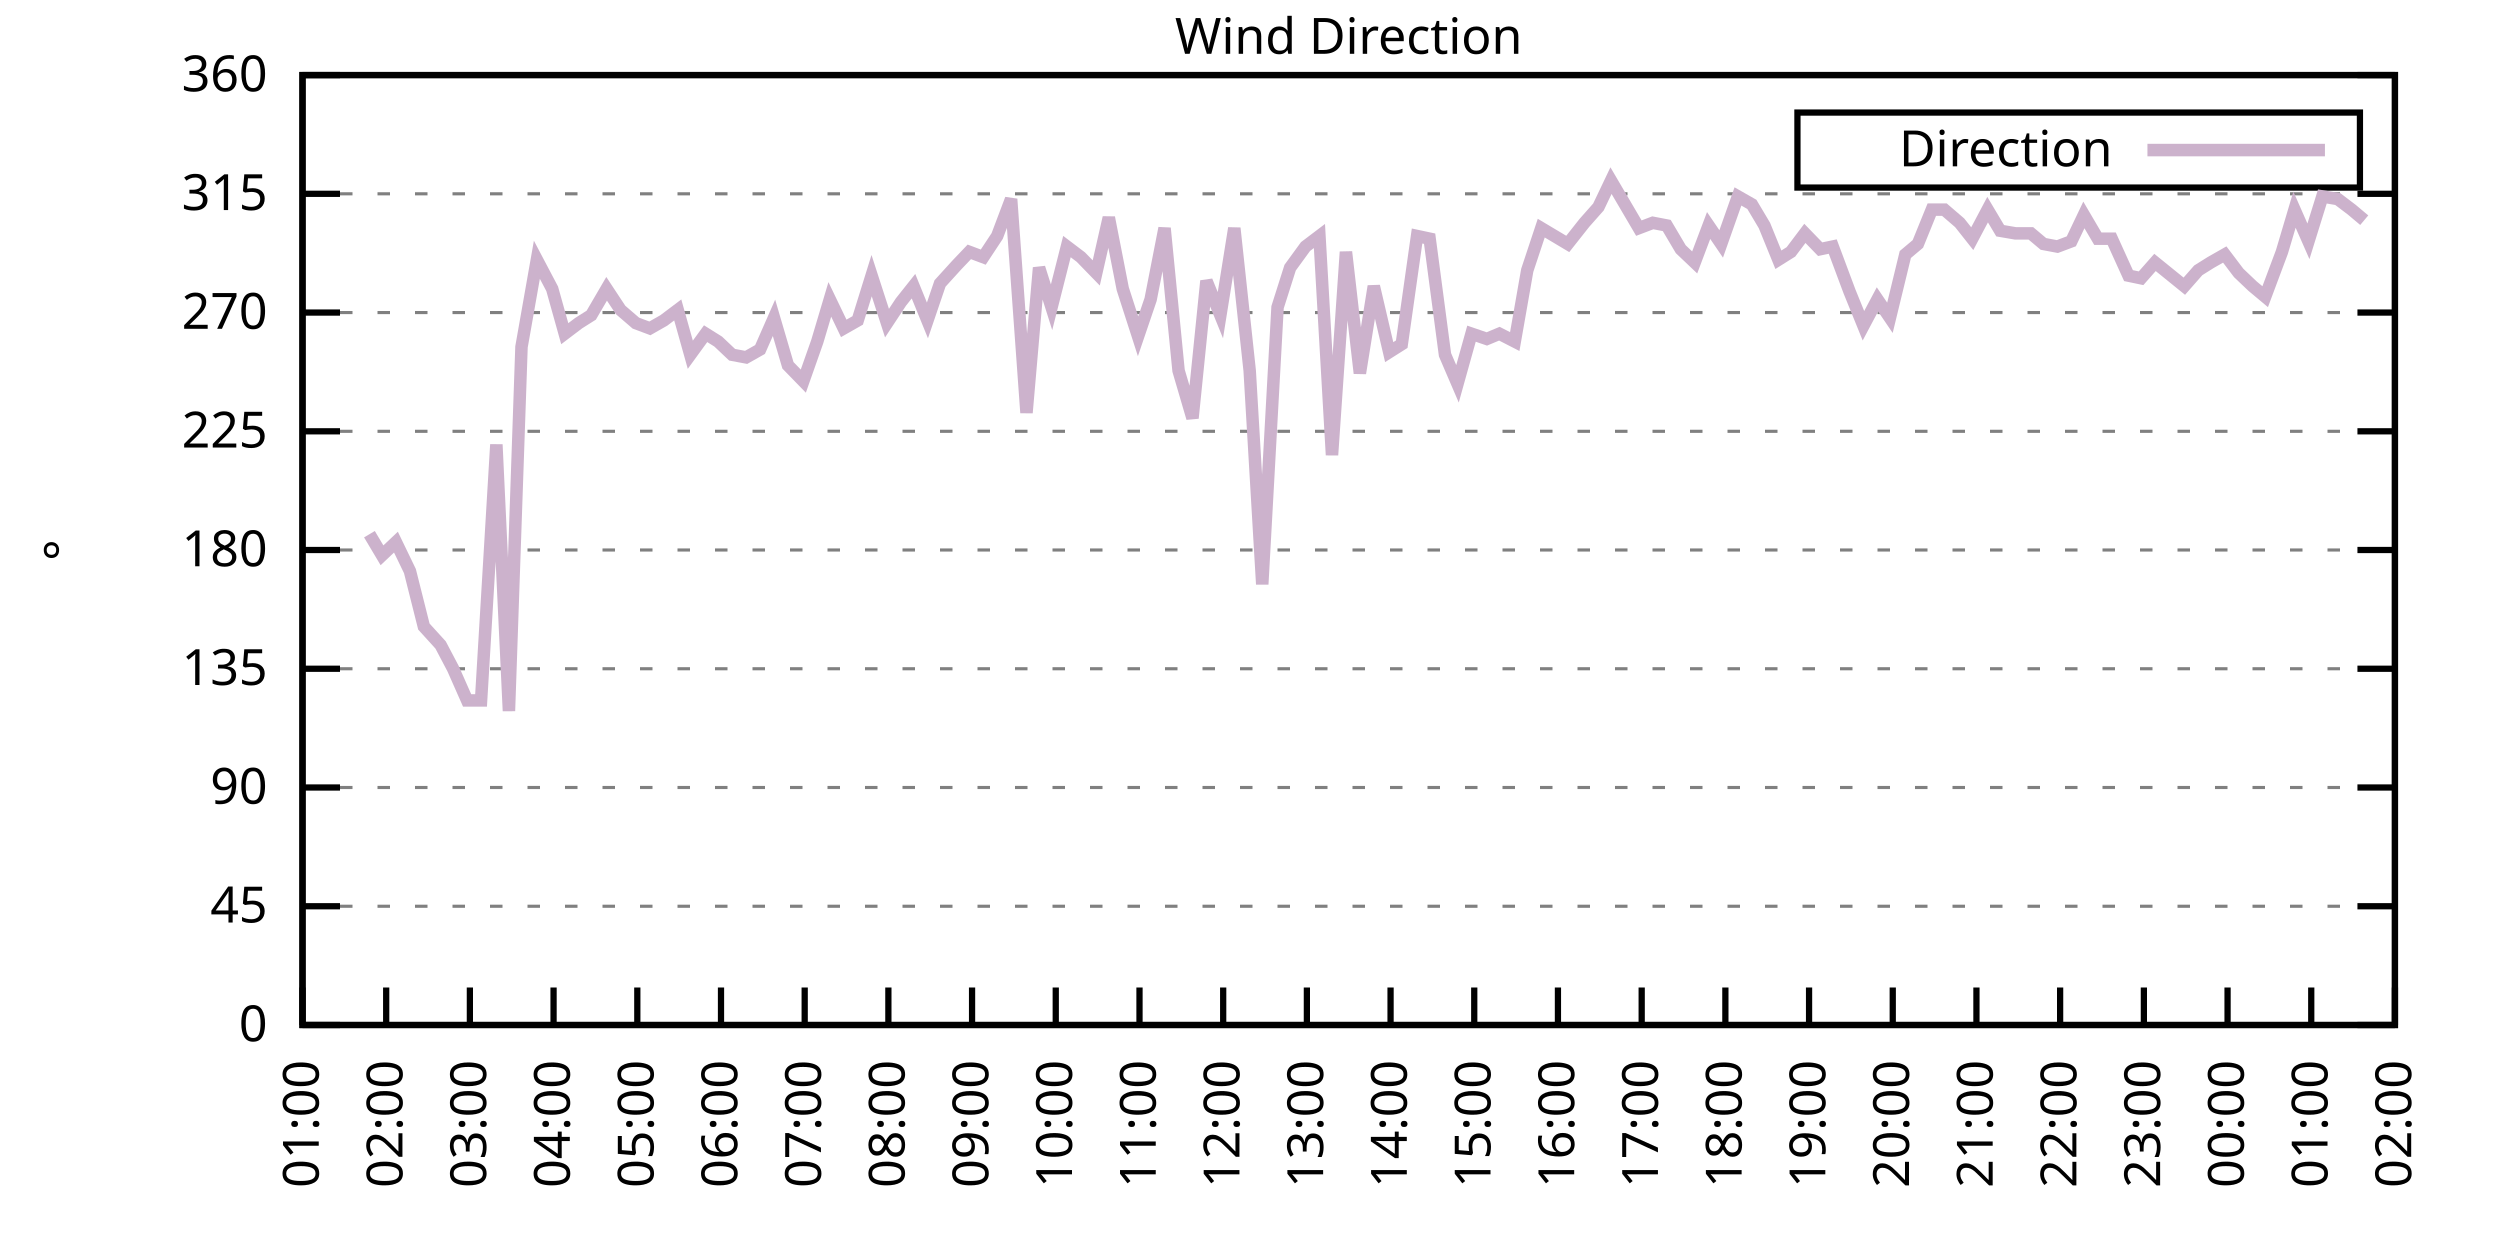
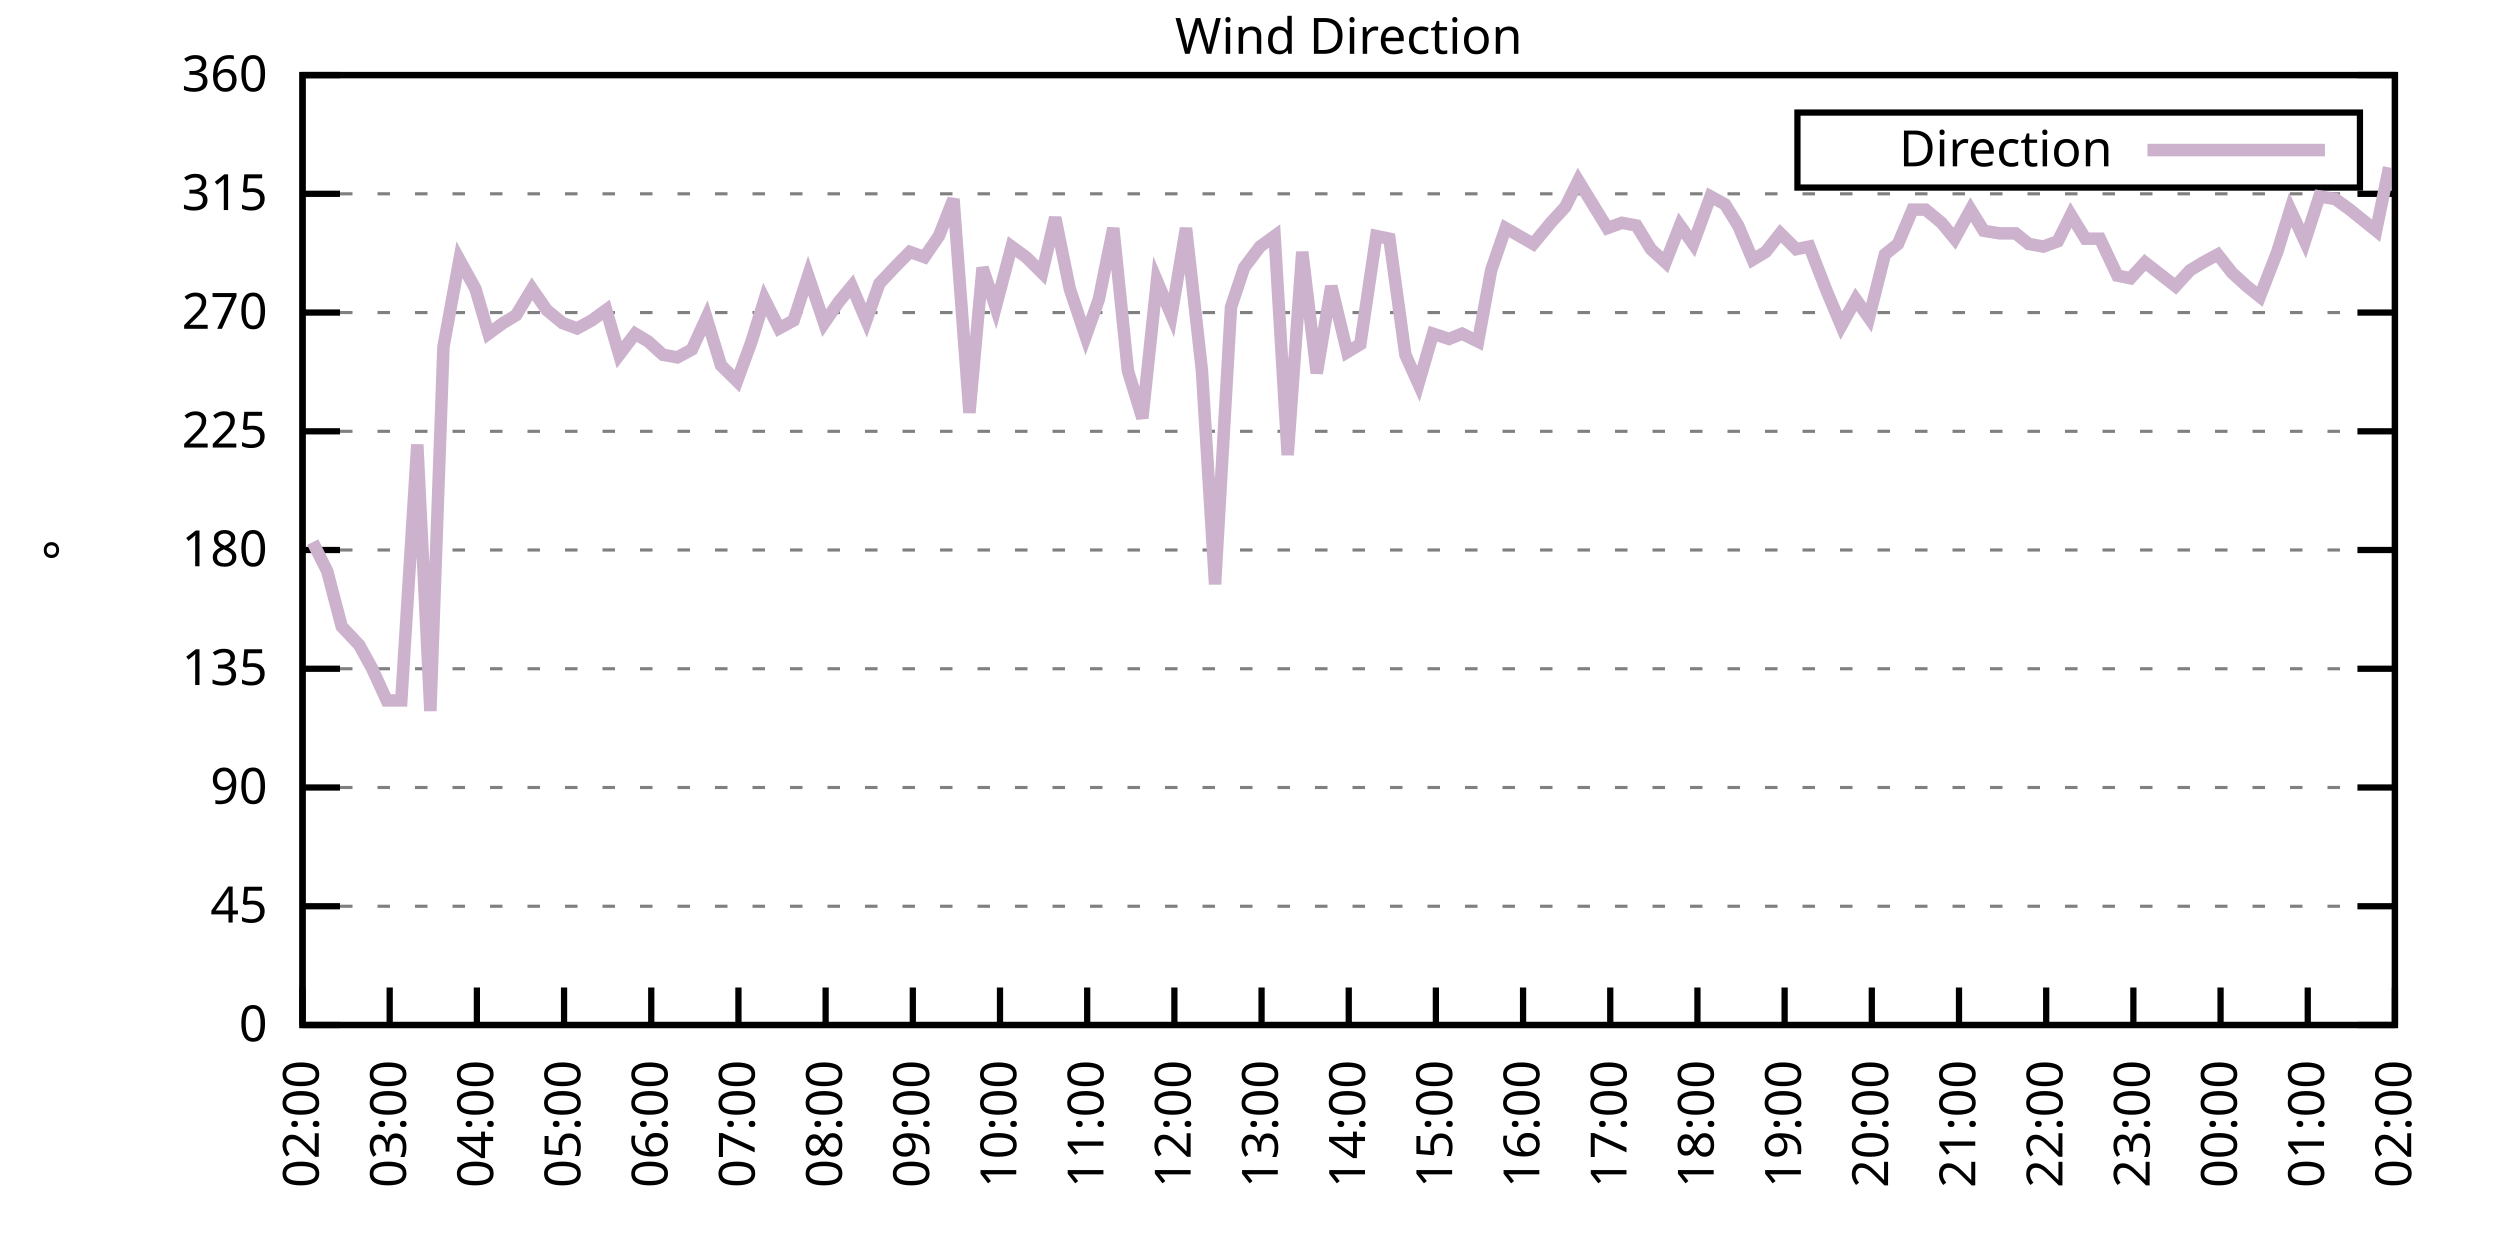
<svg xmlns="http://www.w3.org/2000/svg" xmlns:xlink="http://www.w3.org/1999/xlink" width="400" height="200" viewBox="0 0 400 200">
  <g id="gnuplot_canvas">
    <rect x="0" y="0" width="400" height="200" fill="none" />
    <defs>
      <circle id="gpDot" r="0.5" stroke-width="0.5" stroke="currentColor" />
      <path id="gpPt0" stroke-width="0.333" stroke="currentColor" d="M-1,0 h2 M0,-1 v2" />
      <path id="gpPt1" stroke-width="0.333" stroke="currentColor" d="M-1,-1 L1,1 M1,-1 L-1,1" />
      <path id="gpPt2" stroke-width="0.333" stroke="currentColor" d="M-1,0 L1,0 M0,-1 L0,1 M-1,-1 L1,1 M-1,1 L1,-1" />
      <rect id="gpPt3" stroke-width="0.333" stroke="currentColor" x="-1" y="-1" width="2" height="2" />
      <rect id="gpPt4" stroke-width="0.333" stroke="currentColor" fill="currentColor" x="-1" y="-1" width="2" height="2" />
      <circle id="gpPt5" stroke-width="0.333" stroke="currentColor" cx="0" cy="0" r="1" />
      <use xlink:href="#gpPt5" id="gpPt6" fill="currentColor" stroke="none" />
      <path id="gpPt7" stroke-width="0.333" stroke="currentColor" d="M0,-1.33 L-1.33,0.67 L1.33,0.67 z" />
      <use xlink:href="#gpPt7" id="gpPt8" fill="currentColor" stroke="none" />
      <use xlink:href="#gpPt7" id="gpPt9" stroke="currentColor" transform="rotate(180)" />
      <use xlink:href="#gpPt9" id="gpPt10" fill="currentColor" stroke="none" />
      <use xlink:href="#gpPt3" id="gpPt11" stroke="currentColor" transform="rotate(45)" />
      <use xlink:href="#gpPt11" id="gpPt12" fill="currentColor" stroke="none" />
      <path id="gpPt13" stroke-width="0.333" stroke="currentColor" d="M0,1.330 L1.265,0.411 L0.782,-1.067 L-0.782,-1.076 L-1.265,0.411 z" />
      <use xlink:href="#gpPt13" id="gpPt14" fill="currentColor" stroke="none" />
      <filter id="textbox" filterUnits="objectBoundingBox" x="0" y="0" height="1" width="1">
        <feFlood flood-color="white" flood-opacity="1" result="bgnd" />
        <feComposite in="SourceGraphic" in2="bgnd" operator="atop" />
      </filter>
      <filter id="greybox" filterUnits="objectBoundingBox" x="0" y="0" height="1" width="1">
        <feFlood flood-color="lightgrey" flood-opacity="1" result="grey" />
        <feComposite in="SourceGraphic" in2="grey" operator="atop" />
      </filter>
    </defs>
    <g fill="none" color="white" stroke="currentColor" stroke-width="1.00" stroke-linecap="butt" stroke-linejoin="miter">
</g>
    <g fill="none" color="black" stroke="currentColor" stroke-width="1.00" stroke-linecap="butt" stroke-linejoin="miter">
      <g stroke="none" shape-rendering="crispEdges">
        <polygon fill="rgb(255, 255, 255)" points="48.40,164.00 383.18,164.00 383.18,12.02 48.40,12.02 " />
      </g>
    </g>
    <g fill="none" color="black" stroke="currentColor" stroke-width="1.00" stroke-linecap="butt" stroke-linejoin="miter">
</g>
    <g fill="none" color="black" stroke="black" stroke-width="0.50" stroke-linecap="butt" stroke-linejoin="miter">
</g>
    <g fill="none" color="gray" stroke="currentColor" stroke-width="0.50" stroke-linecap="butt" stroke-linejoin="miter">
      <path stroke="gray" stroke-dasharray="2,4" class="gridline" d="M48.40,164.00 L383.19,164.00  " />
    </g>
    <g fill="none" color="gray" stroke="gray" stroke-width="1.00" stroke-linecap="butt" stroke-linejoin="miter">
</g>
    <g fill="none" color="black" stroke="currentColor" stroke-width="1.00" stroke-linecap="butt" stroke-linejoin="miter">
      <path stroke="black" d="M48.40,164.00 L54.40,164.00 M383.19,164.00 L377.19,164.00  " />
      <g transform="translate(42.80,166.60)" stroke="none" fill="black" font-family="Sans" font-size="8.00" text-anchor="end">
        <text>
          <tspan font-family="Sans"> 0</tspan>
        </text>
      </g>
    </g>
    <g fill="none" color="black" stroke="currentColor" stroke-width="1.00" stroke-linecap="butt" stroke-linejoin="miter">
</g>
    <g fill="none" color="black" stroke="black" stroke-width="0.50" stroke-linecap="butt" stroke-linejoin="miter">
</g>
    <g fill="none" color="gray" stroke="currentColor" stroke-width="0.50" stroke-linecap="butt" stroke-linejoin="miter">
      <path stroke="gray" stroke-dasharray="2,4" class="gridline" d="M48.40,145.00 L383.19,145.00  " />
    </g>
    <g fill="none" color="gray" stroke="gray" stroke-width="1.00" stroke-linecap="butt" stroke-linejoin="miter">
</g>
    <g fill="none" color="black" stroke="currentColor" stroke-width="1.00" stroke-linecap="butt" stroke-linejoin="miter">
      <path stroke="black" d="M48.40,145.00 L54.40,145.00 M383.19,145.00 L377.19,145.00  " />
      <g transform="translate(42.80,147.60)" stroke="none" fill="black" font-family="Sans" font-size="8.00" text-anchor="end">
        <text>
          <tspan font-family="Sans"> 45</tspan>
        </text>
      </g>
    </g>
    <g fill="none" color="black" stroke="currentColor" stroke-width="1.00" stroke-linecap="butt" stroke-linejoin="miter">
</g>
    <g fill="none" color="black" stroke="black" stroke-width="0.50" stroke-linecap="butt" stroke-linejoin="miter">
</g>
    <g fill="none" color="gray" stroke="currentColor" stroke-width="0.50" stroke-linecap="butt" stroke-linejoin="miter">
      <path stroke="gray" stroke-dasharray="2,4" class="gridline" d="M48.40,126.00 L383.19,126.00  " />
    </g>
    <g fill="none" color="gray" stroke="gray" stroke-width="1.00" stroke-linecap="butt" stroke-linejoin="miter">
</g>
    <g fill="none" color="black" stroke="currentColor" stroke-width="1.00" stroke-linecap="butt" stroke-linejoin="miter">
      <path stroke="black" d="M48.40,126.00 L54.40,126.00 M383.19,126.00 L377.19,126.00  " />
      <g transform="translate(42.80,128.60)" stroke="none" fill="black" font-family="Sans" font-size="8.00" text-anchor="end">
        <text>
          <tspan font-family="Sans"> 90</tspan>
        </text>
      </g>
    </g>
    <g fill="none" color="black" stroke="currentColor" stroke-width="1.00" stroke-linecap="butt" stroke-linejoin="miter">
</g>
    <g fill="none" color="black" stroke="black" stroke-width="0.50" stroke-linecap="butt" stroke-linejoin="miter">
</g>
    <g fill="none" color="gray" stroke="currentColor" stroke-width="0.50" stroke-linecap="butt" stroke-linejoin="miter">
      <path stroke="gray" stroke-dasharray="2,4" class="gridline" d="M48.40,107.00 L383.19,107.00  " />
    </g>
    <g fill="none" color="gray" stroke="gray" stroke-width="1.00" stroke-linecap="butt" stroke-linejoin="miter">
</g>
    <g fill="none" color="black" stroke="currentColor" stroke-width="1.00" stroke-linecap="butt" stroke-linejoin="miter">
      <path stroke="black" d="M48.40,107.00 L54.40,107.00 M383.19,107.00 L377.19,107.00  " />
      <g transform="translate(42.80,109.60)" stroke="none" fill="black" font-family="Sans" font-size="8.00" text-anchor="end">
        <text>
          <tspan font-family="Sans"> 135</tspan>
        </text>
      </g>
    </g>
    <g fill="none" color="black" stroke="currentColor" stroke-width="1.00" stroke-linecap="butt" stroke-linejoin="miter">
</g>
    <g fill="none" color="black" stroke="black" stroke-width="0.50" stroke-linecap="butt" stroke-linejoin="miter">
</g>
    <g fill="none" color="gray" stroke="currentColor" stroke-width="0.50" stroke-linecap="butt" stroke-linejoin="miter">
      <path stroke="gray" stroke-dasharray="2,4" class="gridline" d="M48.40,88.00 L383.19,88.00  " />
    </g>
    <g fill="none" color="gray" stroke="gray" stroke-width="1.00" stroke-linecap="butt" stroke-linejoin="miter">
</g>
    <g fill="none" color="black" stroke="currentColor" stroke-width="1.00" stroke-linecap="butt" stroke-linejoin="miter">
      <path stroke="black" d="M48.40,88.00 L54.40,88.00 M383.19,88.00 L377.19,88.00  " />
      <g transform="translate(42.80,90.60)" stroke="none" fill="black" font-family="Sans" font-size="8.00" text-anchor="end">
        <text>
          <tspan font-family="Sans"> 180</tspan>
        </text>
      </g>
    </g>
    <g fill="none" color="black" stroke="currentColor" stroke-width="1.00" stroke-linecap="butt" stroke-linejoin="miter">
</g>
    <g fill="none" color="black" stroke="black" stroke-width="0.50" stroke-linecap="butt" stroke-linejoin="miter">
</g>
    <g fill="none" color="gray" stroke="currentColor" stroke-width="0.50" stroke-linecap="butt" stroke-linejoin="miter">
      <path stroke="gray" stroke-dasharray="2,4" class="gridline" d="M48.40,69.01 L383.19,69.01  " />
    </g>
    <g fill="none" color="gray" stroke="gray" stroke-width="1.00" stroke-linecap="butt" stroke-linejoin="miter">
</g>
    <g fill="none" color="black" stroke="currentColor" stroke-width="1.00" stroke-linecap="butt" stroke-linejoin="miter">
      <path stroke="black" d="M48.40,69.01 L54.40,69.01 M383.19,69.01 L377.19,69.01  " />
      <g transform="translate(42.80,71.61)" stroke="none" fill="black" font-family="Sans" font-size="8.00" text-anchor="end">
        <text>
          <tspan font-family="Sans"> 225</tspan>
        </text>
      </g>
    </g>
    <g fill="none" color="black" stroke="currentColor" stroke-width="1.00" stroke-linecap="butt" stroke-linejoin="miter">
</g>
    <g fill="none" color="black" stroke="black" stroke-width="0.50" stroke-linecap="butt" stroke-linejoin="miter">
</g>
    <g fill="none" color="gray" stroke="currentColor" stroke-width="0.50" stroke-linecap="butt" stroke-linejoin="miter">
      <path stroke="gray" stroke-dasharray="2,4" class="gridline" d="M48.40,50.01 L383.19,50.01  " />
    </g>
    <g fill="none" color="gray" stroke="gray" stroke-width="1.00" stroke-linecap="butt" stroke-linejoin="miter">
</g>
    <g fill="none" color="black" stroke="currentColor" stroke-width="1.00" stroke-linecap="butt" stroke-linejoin="miter">
      <path stroke="black" d="M48.40,50.01 L54.40,50.01 M383.19,50.01 L377.19,50.01  " />
      <g transform="translate(42.80,52.61)" stroke="none" fill="black" font-family="Sans" font-size="8.00" text-anchor="end">
        <text>
          <tspan font-family="Sans"> 270</tspan>
        </text>
      </g>
    </g>
    <g fill="none" color="black" stroke="currentColor" stroke-width="1.00" stroke-linecap="butt" stroke-linejoin="miter">
</g>
    <g fill="none" color="black" stroke="black" stroke-width="0.50" stroke-linecap="butt" stroke-linejoin="miter">
</g>
    <g fill="none" color="gray" stroke="currentColor" stroke-width="0.50" stroke-linecap="butt" stroke-linejoin="miter">
      <path stroke="gray" stroke-dasharray="2,4" class="gridline" d="M48.40,31.01 L383.19,31.01  " />
    </g>
    <g fill="none" color="gray" stroke="gray" stroke-width="1.00" stroke-linecap="butt" stroke-linejoin="miter">
</g>
    <g fill="none" color="black" stroke="currentColor" stroke-width="1.00" stroke-linecap="butt" stroke-linejoin="miter">
      <path stroke="black" d="M48.40,31.01 L54.40,31.01 M383.19,31.01 L377.19,31.01  " />
      <g transform="translate(42.80,33.61)" stroke="none" fill="black" font-family="Sans" font-size="8.00" text-anchor="end">
        <text>
          <tspan font-family="Sans"> 315</tspan>
        </text>
      </g>
    </g>
    <g fill="none" color="black" stroke="currentColor" stroke-width="1.00" stroke-linecap="butt" stroke-linejoin="miter">
</g>
    <g fill="none" color="black" stroke="black" stroke-width="0.50" stroke-linecap="butt" stroke-linejoin="miter">
</g>
    <g fill="none" color="gray" stroke="currentColor" stroke-width="0.50" stroke-linecap="butt" stroke-linejoin="miter">
      <path stroke="gray" stroke-dasharray="2,4" class="gridline" d="M48.40,12.01 L383.19,12.01  " />
    </g>
    <g fill="none" color="gray" stroke="gray" stroke-width="1.00" stroke-linecap="butt" stroke-linejoin="miter">
</g>
    <g fill="none" color="black" stroke="currentColor" stroke-width="1.00" stroke-linecap="butt" stroke-linejoin="miter">
      <path stroke="black" d="M48.40,12.01 L54.40,12.01 M383.19,12.01 L377.19,12.01  " />
      <g transform="translate(42.80,14.61)" stroke="none" fill="black" font-family="Sans" font-size="8.00" text-anchor="end">
        <text>
          <tspan font-family="Sans"> 360</tspan>
        </text>
      </g>
    </g>
    <g fill="none" color="black" stroke="currentColor" stroke-width="1.00" stroke-linecap="butt" stroke-linejoin="miter">
      <path stroke="black" d="M48.40,164.00 L48.40,158.00  " />
      <g transform="translate(51.00,169.60) rotate(270.00)" stroke="none" fill="black" font-family="Sans" font-size="8.00" text-anchor="end">
        <text>
-           <tspan font-family="Sans">01:00</tspan>
-         </text>
-       </g>
-     </g>
-     <g fill="none" color="black" stroke="currentColor" stroke-width="1.00" stroke-linecap="butt" stroke-linejoin="miter">
-       <path stroke="black" d="M61.79,164.00 L61.79,158.00  " />
-       <g transform="translate(64.39,169.60) rotate(270.00)" stroke="none" fill="black" font-family="Sans" font-size="8.00" text-anchor="end">
-         <text>
          <tspan font-family="Sans">02:00</tspan>
        </text>
      </g>
    </g>
    <g fill="none" color="black" stroke="currentColor" stroke-width="1.00" stroke-linecap="butt" stroke-linejoin="miter">
-       <path stroke="black" d="M75.18,164.00 L75.18,158.00  " />
-       <g transform="translate(77.78,169.60) rotate(270.00)" stroke="none" fill="black" font-family="Sans" font-size="8.00" text-anchor="end">
+       <path stroke="black" d="M62.35,164.00 L62.35,158.00  " />
+       <g transform="translate(64.95,169.60) rotate(270.00)" stroke="none" fill="black" font-family="Sans" font-size="8.00" text-anchor="end">
        <text>
          <tspan font-family="Sans">03:00</tspan>
        </text>
      </g>
    </g>
    <g fill="none" color="black" stroke="currentColor" stroke-width="1.00" stroke-linecap="butt" stroke-linejoin="miter">
-       <path stroke="black" d="M88.57,164.00 L88.57,158.00  " />
-       <g transform="translate(91.17,169.60) rotate(270.00)" stroke="none" fill="black" font-family="Sans" font-size="8.00" text-anchor="end">
+       <path stroke="black" d="M76.30,164.00 L76.30,158.00  " />
+       <g transform="translate(78.90,169.60) rotate(270.00)" stroke="none" fill="black" font-family="Sans" font-size="8.00" text-anchor="end">
        <text>
          <tspan font-family="Sans">04:00</tspan>
        </text>
      </g>
    </g>
    <g fill="none" color="black" stroke="currentColor" stroke-width="1.00" stroke-linecap="butt" stroke-linejoin="miter">
-       <path stroke="black" d="M101.97,164.00 L101.97,158.00  " />
-       <g transform="translate(104.57,169.60) rotate(270.00)" stroke="none" fill="black" font-family="Sans" font-size="8.00" text-anchor="end">
+       <path stroke="black" d="M90.25,164.00 L90.25,158.00  " />
+       <g transform="translate(92.85,169.60) rotate(270.00)" stroke="none" fill="black" font-family="Sans" font-size="8.00" text-anchor="end">
        <text>
          <tspan font-family="Sans">05:00</tspan>
        </text>
      </g>
    </g>
    <g fill="none" color="black" stroke="currentColor" stroke-width="1.00" stroke-linecap="butt" stroke-linejoin="miter">
-       <path stroke="black" d="M115.36,164.00 L115.36,158.00  " />
-       <g transform="translate(117.96,169.60) rotate(270.00)" stroke="none" fill="black" font-family="Sans" font-size="8.00" text-anchor="end">
+       <path stroke="black" d="M104.20,164.00 L104.20,158.00  " />
+       <g transform="translate(106.80,169.60) rotate(270.00)" stroke="none" fill="black" font-family="Sans" font-size="8.00" text-anchor="end">
        <text>
          <tspan font-family="Sans">06:00</tspan>
        </text>
      </g>
    </g>
    <g fill="none" color="black" stroke="currentColor" stroke-width="1.00" stroke-linecap="butt" stroke-linejoin="miter">
-       <path stroke="black" d="M128.75,164.00 L128.75,158.00  " />
-       <g transform="translate(131.35,169.60) rotate(270.00)" stroke="none" fill="black" font-family="Sans" font-size="8.00" text-anchor="end">
+       <path stroke="black" d="M118.15,164.00 L118.15,158.00  " />
+       <g transform="translate(120.75,169.60) rotate(270.00)" stroke="none" fill="black" font-family="Sans" font-size="8.00" text-anchor="end">
        <text>
          <tspan font-family="Sans">07:00</tspan>
        </text>
      </g>
    </g>
    <g fill="none" color="black" stroke="currentColor" stroke-width="1.00" stroke-linecap="butt" stroke-linejoin="miter">
-       <path stroke="black" d="M142.14,164.00 L142.14,158.00  " />
-       <g transform="translate(144.74,169.60) rotate(270.00)" stroke="none" fill="black" font-family="Sans" font-size="8.00" text-anchor="end">
+       <path stroke="black" d="M132.10,164.00 L132.10,158.00  " />
+       <g transform="translate(134.70,169.60) rotate(270.00)" stroke="none" fill="black" font-family="Sans" font-size="8.00" text-anchor="end">
        <text>
          <tspan font-family="Sans">08:00</tspan>
        </text>
      </g>
    </g>
    <g fill="none" color="black" stroke="currentColor" stroke-width="1.00" stroke-linecap="butt" stroke-linejoin="miter">
-       <path stroke="black" d="M155.53,164.00 L155.53,158.00  " />
-       <g transform="translate(158.13,169.60) rotate(270.00)" stroke="none" fill="black" font-family="Sans" font-size="8.00" text-anchor="end">
+       <path stroke="black" d="M146.05,164.00 L146.05,158.00  " />
+       <g transform="translate(148.65,169.60) rotate(270.00)" stroke="none" fill="black" font-family="Sans" font-size="8.00" text-anchor="end">
        <text>
          <tspan font-family="Sans">09:00</tspan>
        </text>
      </g>
    </g>
    <g fill="none" color="black" stroke="currentColor" stroke-width="1.00" stroke-linecap="butt" stroke-linejoin="miter">
-       <path stroke="black" d="M168.92,164.00 L168.92,158.00  " />
-       <g transform="translate(171.52,169.60) rotate(270.00)" stroke="none" fill="black" font-family="Sans" font-size="8.00" text-anchor="end">
+       <path stroke="black" d="M160.00,164.00 L160.00,158.00  " />
+       <g transform="translate(162.60,169.60) rotate(270.00)" stroke="none" fill="black" font-family="Sans" font-size="8.00" text-anchor="end">
        <text>
          <tspan font-family="Sans">10:00</tspan>
        </text>
      </g>
    </g>
    <g fill="none" color="black" stroke="currentColor" stroke-width="1.00" stroke-linecap="butt" stroke-linejoin="miter">
-       <path stroke="black" d="M182.32,164.00 L182.32,158.00  " />
-       <g transform="translate(184.92,169.60) rotate(270.00)" stroke="none" fill="black" font-family="Sans" font-size="8.00" text-anchor="end">
+       <path stroke="black" d="M173.95,164.00 L173.95,158.00  " />
+       <g transform="translate(176.55,169.60) rotate(270.00)" stroke="none" fill="black" font-family="Sans" font-size="8.00" text-anchor="end">
        <text>
          <tspan font-family="Sans">11:00</tspan>
        </text>
      </g>
    </g>
    <g fill="none" color="black" stroke="currentColor" stroke-width="1.00" stroke-linecap="butt" stroke-linejoin="miter">
-       <path stroke="black" d="M195.71,164.00 L195.71,158.00  " />
-       <g transform="translate(198.31,169.60) rotate(270.00)" stroke="none" fill="black" font-family="Sans" font-size="8.00" text-anchor="end">
+       <path stroke="black" d="M187.90,164.00 L187.90,158.00  " />
+       <g transform="translate(190.50,169.60) rotate(270.00)" stroke="none" fill="black" font-family="Sans" font-size="8.00" text-anchor="end">
        <text>
          <tspan font-family="Sans">12:00</tspan>
        </text>
      </g>
    </g>
    <g fill="none" color="black" stroke="currentColor" stroke-width="1.00" stroke-linecap="butt" stroke-linejoin="miter">
-       <path stroke="black" d="M209.10,164.00 L209.10,158.00  " />
-       <g transform="translate(211.70,169.60) rotate(270.00)" stroke="none" fill="black" font-family="Sans" font-size="8.00" text-anchor="end">
+       <path stroke="black" d="M201.85,164.00 L201.85,158.00  " />
+       <g transform="translate(204.45,169.60) rotate(270.00)" stroke="none" fill="black" font-family="Sans" font-size="8.00" text-anchor="end">
        <text>
          <tspan font-family="Sans">13:00</tspan>
        </text>
      </g>
    </g>
    <g fill="none" color="black" stroke="currentColor" stroke-width="1.00" stroke-linecap="butt" stroke-linejoin="miter">
-       <path stroke="black" d="M222.49,164.00 L222.49,158.00  " />
-       <g transform="translate(225.09,169.60) rotate(270.00)" stroke="none" fill="black" font-family="Sans" font-size="8.00" text-anchor="end">
+       <path stroke="black" d="M215.80,164.00 L215.80,158.00  " />
+       <g transform="translate(218.40,169.60) rotate(270.00)" stroke="none" fill="black" font-family="Sans" font-size="8.00" text-anchor="end">
        <text>
          <tspan font-family="Sans">14:00</tspan>
        </text>
      </g>
    </g>
    <g fill="none" color="black" stroke="currentColor" stroke-width="1.00" stroke-linecap="butt" stroke-linejoin="miter">
-       <path stroke="black" d="M235.88,164.00 L235.88,158.00  " />
-       <g transform="translate(238.48,169.60) rotate(270.00)" stroke="none" fill="black" font-family="Sans" font-size="8.00" text-anchor="end">
+       <path stroke="black" d="M229.74,164.00 L229.74,158.00  " />
+       <g transform="translate(232.34,169.60) rotate(270.00)" stroke="none" fill="black" font-family="Sans" font-size="8.00" text-anchor="end">
        <text>
          <tspan font-family="Sans">15:00</tspan>
        </text>
      </g>
    </g>
    <g fill="none" color="black" stroke="currentColor" stroke-width="1.00" stroke-linecap="butt" stroke-linejoin="miter">
-       <path stroke="black" d="M249.27,164.00 L249.27,158.00  " />
-       <g transform="translate(251.87,169.60) rotate(270.00)" stroke="none" fill="black" font-family="Sans" font-size="8.00" text-anchor="end">
+       <path stroke="black" d="M243.69,164.00 L243.69,158.00  " />
+       <g transform="translate(246.29,169.60) rotate(270.00)" stroke="none" fill="black" font-family="Sans" font-size="8.00" text-anchor="end">
        <text>
          <tspan font-family="Sans">16:00</tspan>
        </text>
      </g>
    </g>
    <g fill="none" color="black" stroke="currentColor" stroke-width="1.00" stroke-linecap="butt" stroke-linejoin="miter">
-       <path stroke="black" d="M262.67,164.00 L262.67,158.00  " />
-       <g transform="translate(265.27,169.60) rotate(270.00)" stroke="none" fill="black" font-family="Sans" font-size="8.00" text-anchor="end">
+       <path stroke="black" d="M257.64,164.00 L257.64,158.00  " />
+       <g transform="translate(260.24,169.60) rotate(270.00)" stroke="none" fill="black" font-family="Sans" font-size="8.00" text-anchor="end">
        <text>
          <tspan font-family="Sans">17:00</tspan>
        </text>
      </g>
    </g>
    <g fill="none" color="black" stroke="currentColor" stroke-width="1.00" stroke-linecap="butt" stroke-linejoin="miter">
-       <path stroke="black" d="M276.06,164.00 L276.06,158.00  " />
-       <g transform="translate(278.66,169.60) rotate(270.00)" stroke="none" fill="black" font-family="Sans" font-size="8.00" text-anchor="end">
+       <path stroke="black" d="M271.59,164.00 L271.59,158.00  " />
+       <g transform="translate(274.19,169.60) rotate(270.00)" stroke="none" fill="black" font-family="Sans" font-size="8.00" text-anchor="end">
        <text>
          <tspan font-family="Sans">18:00</tspan>
        </text>
      </g>
    </g>
    <g fill="none" color="black" stroke="currentColor" stroke-width="1.00" stroke-linecap="butt" stroke-linejoin="miter">
-       <path stroke="black" d="M289.45,164.00 L289.45,158.00  " />
-       <g transform="translate(292.05,169.60) rotate(270.00)" stroke="none" fill="black" font-family="Sans" font-size="8.00" text-anchor="end">
+       <path stroke="black" d="M285.54,164.00 L285.54,158.00  " />
+       <g transform="translate(288.14,169.60) rotate(270.00)" stroke="none" fill="black" font-family="Sans" font-size="8.00" text-anchor="end">
        <text>
          <tspan font-family="Sans">19:00</tspan>
        </text>
      </g>
    </g>
    <g fill="none" color="black" stroke="currentColor" stroke-width="1.00" stroke-linecap="butt" stroke-linejoin="miter">
-       <path stroke="black" d="M302.84,164.00 L302.84,158.00  " />
-       <g transform="translate(305.44,169.60) rotate(270.00)" stroke="none" fill="black" font-family="Sans" font-size="8.00" text-anchor="end">
+       <path stroke="black" d="M299.49,164.00 L299.49,158.00  " />
+       <g transform="translate(302.09,169.60) rotate(270.00)" stroke="none" fill="black" font-family="Sans" font-size="8.00" text-anchor="end">
        <text>
          <tspan font-family="Sans">20:00</tspan>
        </text>
      </g>
    </g>
    <g fill="none" color="black" stroke="currentColor" stroke-width="1.00" stroke-linecap="butt" stroke-linejoin="miter">
-       <path stroke="black" d="M316.23,164.00 L316.23,158.00  " />
-       <g transform="translate(318.83,169.60) rotate(270.00)" stroke="none" fill="black" font-family="Sans" font-size="8.00" text-anchor="end">
+       <path stroke="black" d="M313.44,164.00 L313.44,158.00  " />
+       <g transform="translate(316.04,169.60) rotate(270.00)" stroke="none" fill="black" font-family="Sans" font-size="8.00" text-anchor="end">
        <text>
          <tspan font-family="Sans">21:00</tspan>
        </text>
      </g>
    </g>
    <g fill="none" color="black" stroke="currentColor" stroke-width="1.00" stroke-linecap="butt" stroke-linejoin="miter">
-       <path stroke="black" d="M329.62,164.00 L329.62,158.00  " />
-       <g transform="translate(332.22,169.60) rotate(270.00)" stroke="none" fill="black" font-family="Sans" font-size="8.00" text-anchor="end">
+       <path stroke="black" d="M327.39,164.00 L327.39,158.00  " />
+       <g transform="translate(329.99,169.60) rotate(270.00)" stroke="none" fill="black" font-family="Sans" font-size="8.00" text-anchor="end">
        <text>
          <tspan font-family="Sans">22:00</tspan>
        </text>
      </g>
    </g>
    <g fill="none" color="black" stroke="currentColor" stroke-width="1.00" stroke-linecap="butt" stroke-linejoin="miter">
-       <path stroke="black" d="M343.02,164.00 L343.02,158.00  " />
-       <g transform="translate(345.62,169.60) rotate(270.00)" stroke="none" fill="black" font-family="Sans" font-size="8.00" text-anchor="end">
+       <path stroke="black" d="M341.34,164.00 L341.34,158.00  " />
+       <g transform="translate(343.94,169.60) rotate(270.00)" stroke="none" fill="black" font-family="Sans" font-size="8.00" text-anchor="end">
        <text>
          <tspan font-family="Sans">23:00</tspan>
        </text>
      </g>
    </g>
    <g fill="none" color="black" stroke="currentColor" stroke-width="1.00" stroke-linecap="butt" stroke-linejoin="miter">
-       <path stroke="black" d="M356.41,164.00 L356.41,158.00  " />
-       <g transform="translate(359.01,169.60) rotate(270.00)" stroke="none" fill="black" font-family="Sans" font-size="8.00" text-anchor="end">
+       <path stroke="black" d="M355.29,164.00 L355.29,158.00  " />
+       <g transform="translate(357.89,169.60) rotate(270.00)" stroke="none" fill="black" font-family="Sans" font-size="8.00" text-anchor="end">
        <text>
          <tspan font-family="Sans">00:00</tspan>
        </text>
      </g>
    </g>
    <g fill="none" color="black" stroke="currentColor" stroke-width="1.00" stroke-linecap="butt" stroke-linejoin="miter">
-       <path stroke="black" d="M369.80,164.00 L369.80,158.00  " />
-       <g transform="translate(372.40,169.60) rotate(270.00)" stroke="none" fill="black" font-family="Sans" font-size="8.00" text-anchor="end">
+       <path stroke="black" d="M369.24,164.00 L369.24,158.00  " />
+       <g transform="translate(371.84,169.60) rotate(270.00)" stroke="none" fill="black" font-family="Sans" font-size="8.00" text-anchor="end">
        <text>
          <tspan font-family="Sans">01:00</tspan>
        </text>
      </g>
    </g>
    <g fill="none" color="black" stroke="currentColor" stroke-width="1.00" stroke-linecap="butt" stroke-linejoin="miter">
      <path stroke="black" d="M383.19,164.00 L383.19,158.00  " />
      <g transform="translate(385.79,169.60) rotate(270.00)" stroke="none" fill="black" font-family="Sans" font-size="8.00" text-anchor="end">
        <text>
          <tspan font-family="Sans">02:00</tspan>
        </text>
      </g>
    </g>
    <g fill="none" color="black" stroke="currentColor" stroke-width="1.00" stroke-linecap="butt" stroke-linejoin="miter">
</g>
    <g fill="none" color="black" stroke="currentColor" stroke-width="1.00" stroke-linecap="butt" stroke-linejoin="miter">
      <path stroke="black" d="M48.40,12.01 L48.40,164.00 L383.19,164.00 L383.19,12.01 L48.40,12.01 Z  " />
    </g>
    <g fill="none" color="black" stroke="currentColor" stroke-width="1.00" stroke-linecap="butt" stroke-linejoin="miter">
</g>
    <g fill="none" color="black" stroke="currentColor" stroke-width="1.00" stroke-linecap="butt" stroke-linejoin="miter">
      <path stroke="black" d="M287.59,30.01 L287.59,18.01 L377.59,18.01 L377.59,30.01 L287.59,30.01 Z  " />
    </g>
    <g id="Wind_direction_plot_1">
      <g fill="none" color="white" stroke="black" stroke-width="2.00" stroke-linecap="butt" stroke-linejoin="miter">
</g>
      <g fill="none" color="black" stroke="currentColor" stroke-width="2.00" stroke-linecap="butt" stroke-linejoin="miter">
        <g transform="translate(337.99,26.61)" stroke="none" fill="black" font-family="Sans" font-size="8.00" text-anchor="end">
          <text>
            <tspan font-family="Sans">Direction</tspan>
          </text>
        </g>
      </g>
      <g fill="none" color="black" stroke="currentColor" stroke-width="2.00" stroke-linecap="butt" stroke-linejoin="miter">
-         <path stroke="rgb(204, 178, 204)" d="M343.59,24.01 L371.99,24.01 M59.11,85.47 L61.12,88.85 L63.35,86.74 L65.59,91.38 L67.82,100.25 L70.50,103.20   L72.50,107.00 L74.74,112.07 L76.97,112.07 L79.42,71.12 L81.43,113.76 L83.44,55.50 L85.90,41.56 L88.35,46.21   L90.36,53.39 L92.59,51.70 L94.60,50.43 L97.06,46.21 L99.29,49.59 L101.74,51.70 L103.98,52.54 L106.21,51.27   L108.44,49.59 L110.45,56.76 L112.90,53.39 L114.91,54.65 L117.14,56.76 L119.38,57.18 L121.61,55.92 L123.84,50.85   L126.07,58.45 L128.53,60.98 L130.76,54.65 L132.77,47.90 L135.00,52.54 L137.23,51.27 L139.46,44.10 L141.92,51.70   L144.15,48.32 L146.16,45.79 L148.39,51.27 L150.40,45.36 L153.08,42.41 L155.09,40.30 L157.32,41.14 L159.55,37.76   L161.78,31.85 L164.24,66.05 L166.25,42.83 L168.25,49.16 L170.71,39.45 L172.94,41.14 L175.40,43.67 L177.41,34.81   L179.64,46.21 L182.09,53.81 L184.10,47.90 L186.33,36.50 L188.57,59.30 L190.80,66.90 L193.03,44.94 L195.26,50.43   L197.49,36.50 L199.95,59.30 L201.96,93.49 L204.41,49.16 L206.42,42.83 L208.88,39.45 L211.11,37.76 L213.12,72.81   L215.35,40.30 L217.58,59.72 L219.81,45.79 L222.27,56.34 L224.28,55.07 L226.73,37.76 L228.74,38.19 L231.20,56.76   L233.20,61.41 L235.44,53.39 L237.89,54.23 L239.90,53.39 L242.36,54.65 L244.36,43.25 L246.60,36.50 L250.84,39.03   L253.51,35.65 L255.75,33.12 L257.76,28.90 L259.99,32.70 L262.22,36.50 L264.45,35.65 L266.68,36.08 L268.92,39.87   L271.15,41.99 L273.38,36.08 L275.39,39.03 L278.07,31.43 L280.30,32.70 L282.31,36.08 L284.54,41.56 L286.55,40.30   L288.78,37.34 L291.23,39.87 L293.24,39.45 L295.92,46.63 L298.15,52.12 L300.39,47.90 L302.39,50.85 L304.85,40.72   L306.86,39.03 L309.09,33.54 L311.10,33.54 L313.55,35.65 L315.56,38.19 L318.02,33.54 L320.03,36.92 L322.48,37.34   L324.94,37.34 L326.95,39.03 L329.18,39.45 L331.41,38.61 L333.42,34.39 L335.65,38.19 L337.88,38.19 L340.56,44.10   L342.57,44.52 L344.80,41.99 L349.49,45.79 L351.72,43.25 L353.73,41.99 L355.96,40.72 L358.19,43.67 L360.42,45.79   L362.43,47.47 L365.11,40.30 L367.12,33.54 L369.35,38.61 L371.58,31.43 L374.04,31.85 L376.27,33.54 L378.28,35.23    " />
+         <path stroke="rgb(204, 178, 204)" d="M343.59,24.01 L371.99,24.01 M50.03,86.74 L52.35,91.38 L54.68,100.25 L57.47,103.20 L59.56,107.00 L61.88,112.07   L64.21,112.07 L66.77,71.12 L68.86,113.76 L70.95,55.50 L73.51,41.56 L76.07,46.21 L78.16,53.39 L80.48,51.70   L82.58,50.43 L85.13,46.21 L87.46,49.59 L90.02,51.70 L92.34,52.54 L94.67,51.27 L96.99,49.59 L99.08,56.76   L101.64,53.39 L103.73,54.65 L106.06,56.76 L108.38,57.18 L110.71,55.92 L113.03,50.85 L115.36,58.45 L117.92,60.98   L120.24,54.65 L122.33,47.90 L124.66,52.54 L126.98,51.27 L129.31,44.10 L131.87,51.70 L134.19,48.32 L136.28,45.79   L138.61,51.27 L140.70,45.36 L143.49,42.41 L145.58,40.30 L147.91,41.14 L150.23,37.76 L152.56,31.85 L155.11,66.05   L157.21,42.83 L159.30,49.16 L161.86,39.45 L164.18,41.14 L166.74,43.67 L168.83,34.81 L171.16,46.21 L173.71,53.81   L175.81,47.90 L178.13,36.50 L180.46,59.30 L182.78,66.90 L185.11,44.94 L187.43,50.43 L189.76,36.50 L192.31,59.30   L194.41,93.49 L196.96,49.16 L199.06,42.83 L201.61,39.45 L203.94,37.76 L206.03,72.81 L208.36,40.30 L210.68,59.72   L213.01,45.79 L215.56,56.34 L217.65,55.07 L220.21,37.76 L222.30,38.19 L224.86,56.76 L226.95,61.41 L229.28,53.39   L231.84,54.23 L233.93,53.39 L236.49,54.65 L238.58,43.25 L240.90,36.50 L245.32,39.03 L248.11,35.65 L250.44,33.12   L252.53,28.90 L254.85,32.70 L257.18,36.50 L259.50,35.65 L261.83,36.08 L264.15,39.87 L266.48,41.99 L268.80,36.08   L270.90,39.03 L273.69,31.43 L276.01,32.70 L278.10,36.08 L280.43,41.56 L282.52,40.30 L284.85,37.34 L287.40,39.87   L289.50,39.45 L292.29,46.63 L294.61,52.12 L296.94,47.90 L299.03,50.85 L301.58,40.72 L303.68,39.03 L306.00,33.54   L308.09,33.54 L310.65,35.65 L312.74,38.19 L315.30,33.54 L317.39,36.92 L319.95,37.34 L322.51,37.34 L324.60,39.03   L326.93,39.45 L329.25,38.61 L331.34,34.39 L333.67,38.19 L335.99,38.19 L338.78,44.10 L340.88,44.52 L343.20,41.99   L348.08,45.79 L350.41,43.25 L352.50,41.99 L354.83,40.72 L357.15,43.67 L359.48,45.79 L361.57,47.47 L364.36,40.30   L366.45,33.54 L368.78,38.61 L371.10,31.43 L373.66,31.85 L375.98,33.54 L378.08,35.23 L380.17,36.92 L382.26,26.79    " />
      </g>
    </g>
    <g fill="none" color="black" stroke="currentColor" stroke-width="2.00" stroke-linecap="butt" stroke-linejoin="miter">
</g>
    <g fill="none" color="black" stroke="black" stroke-width="1.00" stroke-linecap="butt" stroke-linejoin="miter">
</g>
    <g fill="none" color="black" stroke="currentColor" stroke-width="1.00" stroke-linecap="butt" stroke-linejoin="miter">
      <path stroke="black" d="M48.40,12.01 L48.40,164.00 L383.19,164.00 L383.19,12.01 L48.40,12.01 Z  " />
      <g transform="translate(12.80,88.01) rotate(270.00)" stroke="none" fill="black" font-family="Sans" font-size="8.00" text-anchor="middle">
        <text>
          <tspan font-family="Sans">°</tspan>
        </text>
      </g>
    </g>
    <g fill="none" color="black" stroke="currentColor" stroke-width="1.00" stroke-linecap="butt" stroke-linejoin="miter">
</g>
    <g fill="none" color="black" stroke="currentColor" stroke-width="1.00" stroke-linecap="butt" stroke-linejoin="miter">
      <g transform="translate(215.79,8.61)" stroke="none" fill="black" font-family="Sans" font-size="8.00" text-anchor="middle">
        <text>
          <tspan font-family="Sans">Wind Direction</tspan>
        </text>
      </g>
    </g>
    <g fill="none" color="black" stroke="currentColor" stroke-width="1.00" stroke-linecap="butt" stroke-linejoin="miter">
</g>
  </g>
</svg>
